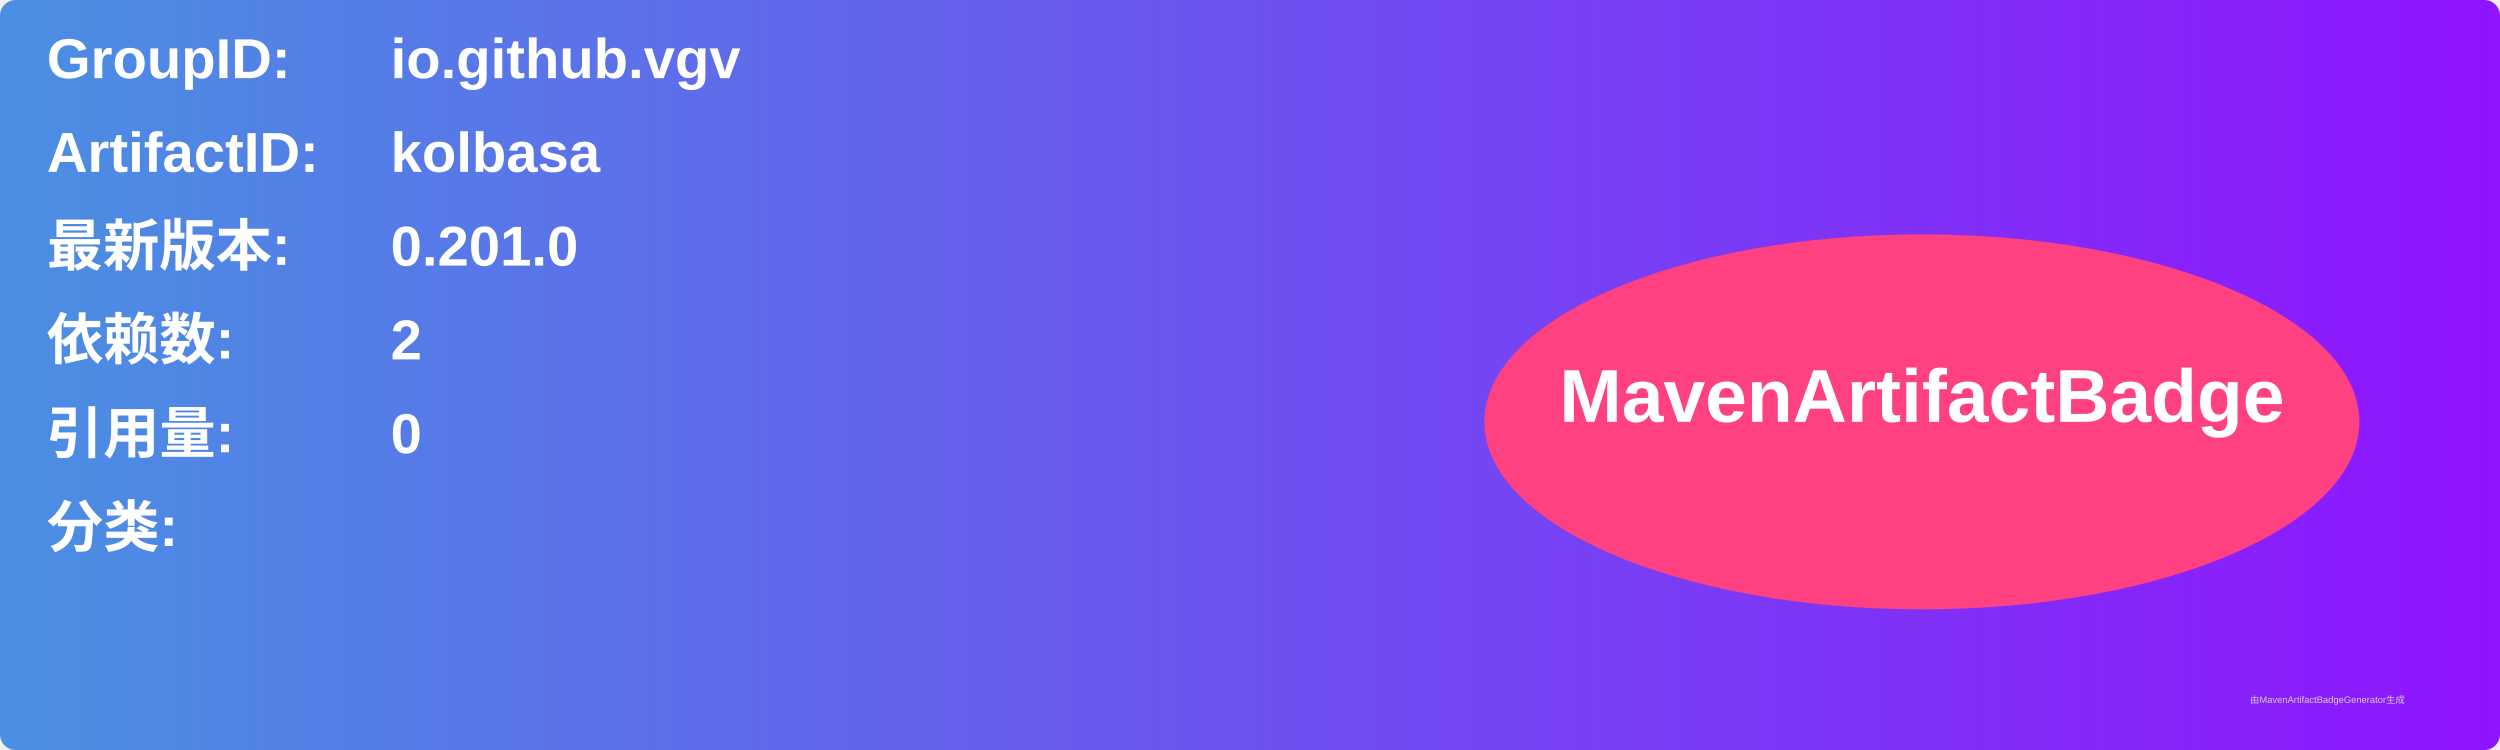
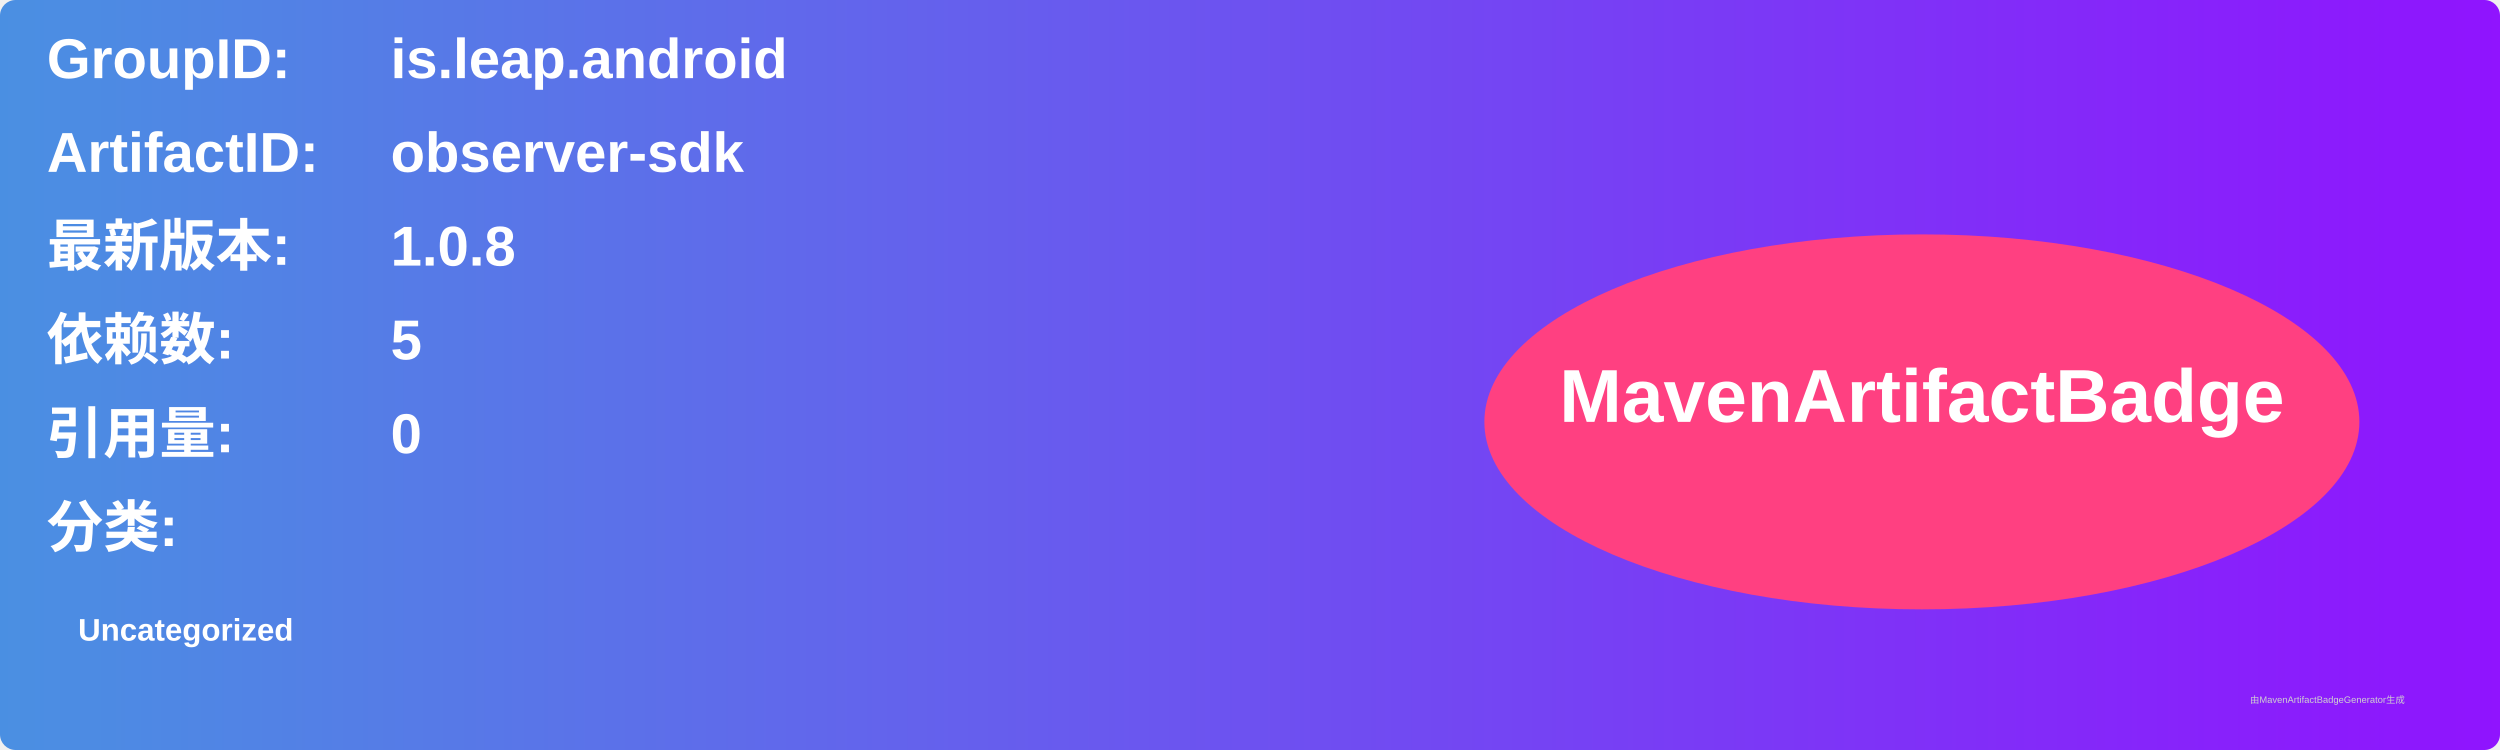
<svg xmlns="http://www.w3.org/2000/svg" width="800" height="240" viewBox="0 0 800 240">
  <linearGradient id="grad" x1="0%" y1="0%" x2="100%" y2="0%">
    <stop offset="0%" stop-color="#4a90e2" />
    <stop offset="100%" stop-color="#9013fe" />
  </linearGradient>
  <rect width="100%" height="100%" rx="5" ry="5" fill="url(#grad)" />
  <g transform="translate(15, 15)">
    <text x="0" y="10" font-family="Arial" font-size="18" fill="white" font-weight="bold" width="260">GroupID:</text>
-     <text x="110" y="10" font-family="Arial" font-size="18" fill="white" font-weight="bold" width="460">io.github.vgv</text>
+     <text x="110" y="10" font-family="Arial" font-size="18" fill="white" font-weight="bold" width="460">is.leap.android</text>
    <text x="0" y="40" font-family="Arial" font-size="18" fill="white" font-weight="bold" width="260">ArtifactID:</text>
-     <text x="110" y="40" font-family="Arial" font-size="18" fill="white" font-weight="bold" width="460">kolbasa</text>
+     <text x="110" y="40" font-family="Arial" font-size="18" fill="white" font-weight="bold" width="460">observer-sdk</text>
    <text x="0" y="70" font-family="Arial" font-size="18" fill="white" font-weight="bold">最新版本:</text>
    <text x="110" y="70" font-family="Arial" font-size="18" fill="white" font-weight="bold">
-       <tspan font-weight="bold">0.201.0</tspan>
+       <tspan font-weight="bold">1.0.8</tspan>
    </text>
    <text x="0" y="100" font-family="Arial" font-size="18" fill="white" font-weight="bold">依赖数: </text>
    <text x="110" y="100" font-family="Arial" font-size="18" fill="white">
-       <tspan font-weight="bold">2</tspan>
+       <tspan font-weight="bold">5</tspan>
    </text>
    <text x="0" y="130" font-family="Arial" font-size="18" fill="white" font-weight="bold">引用量: </text>
    <text x="110" y="130" font-family="Arial" font-size="18" fill="white">
      <tspan font-weight="bold">0</tspan>
    </text>
    <text x="0" y="160" font-family="Arial" font-size="18" fill="white" font-weight="bold">分类:</text>
    <text x="10" y="190" font-family="Arial" font-size="10" fill="white">
-       <tspan font-weight="bold" />
+       <tspan font-weight="bold">Uncategorized</tspan>
    </text>
    <ellipse cx="600" cy="120" rx="140" ry="60" fill="#ff4081" />
    <text x="600" y="120" text-anchor="middle" font-family="Arial" font-size="24" fill="white" font-weight="bold">MavenArtifactBadge</text>
  </g>
  <text x="720" y="225" font-family="Arial" font-size="3" fill="#d0d0d0">由MavenArtifactBadgeGenerator生成</text>
</svg>
